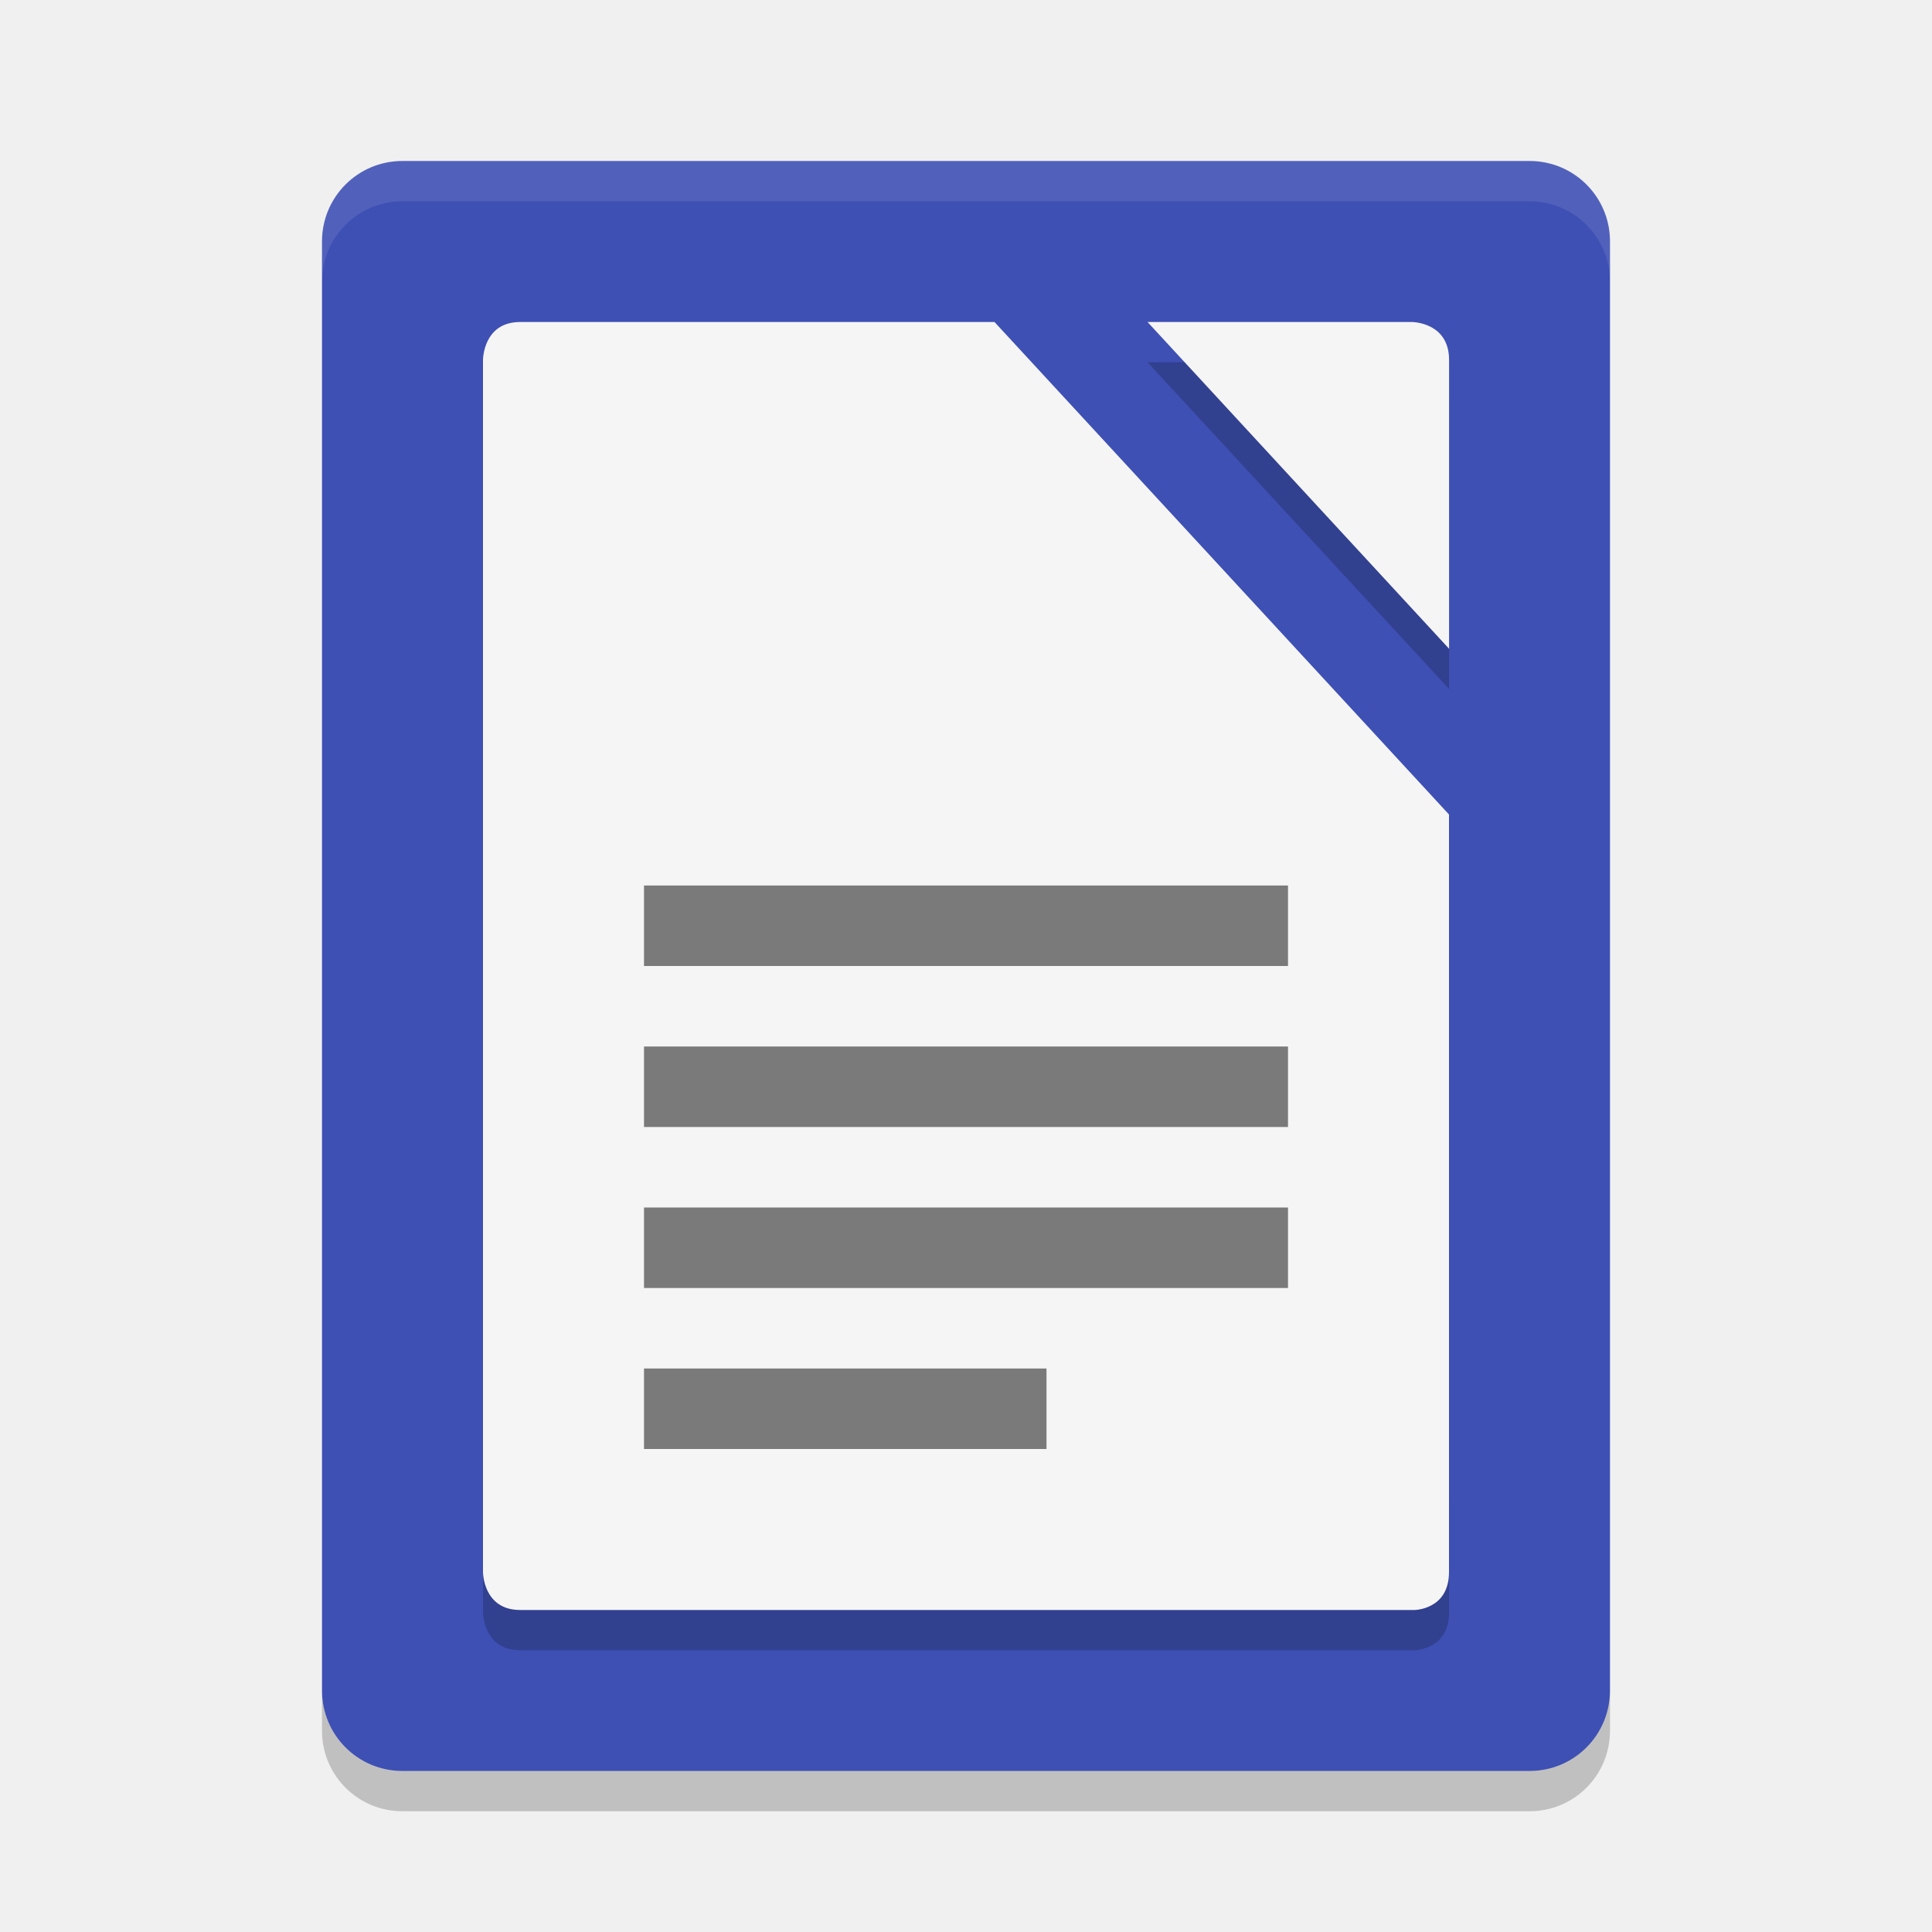
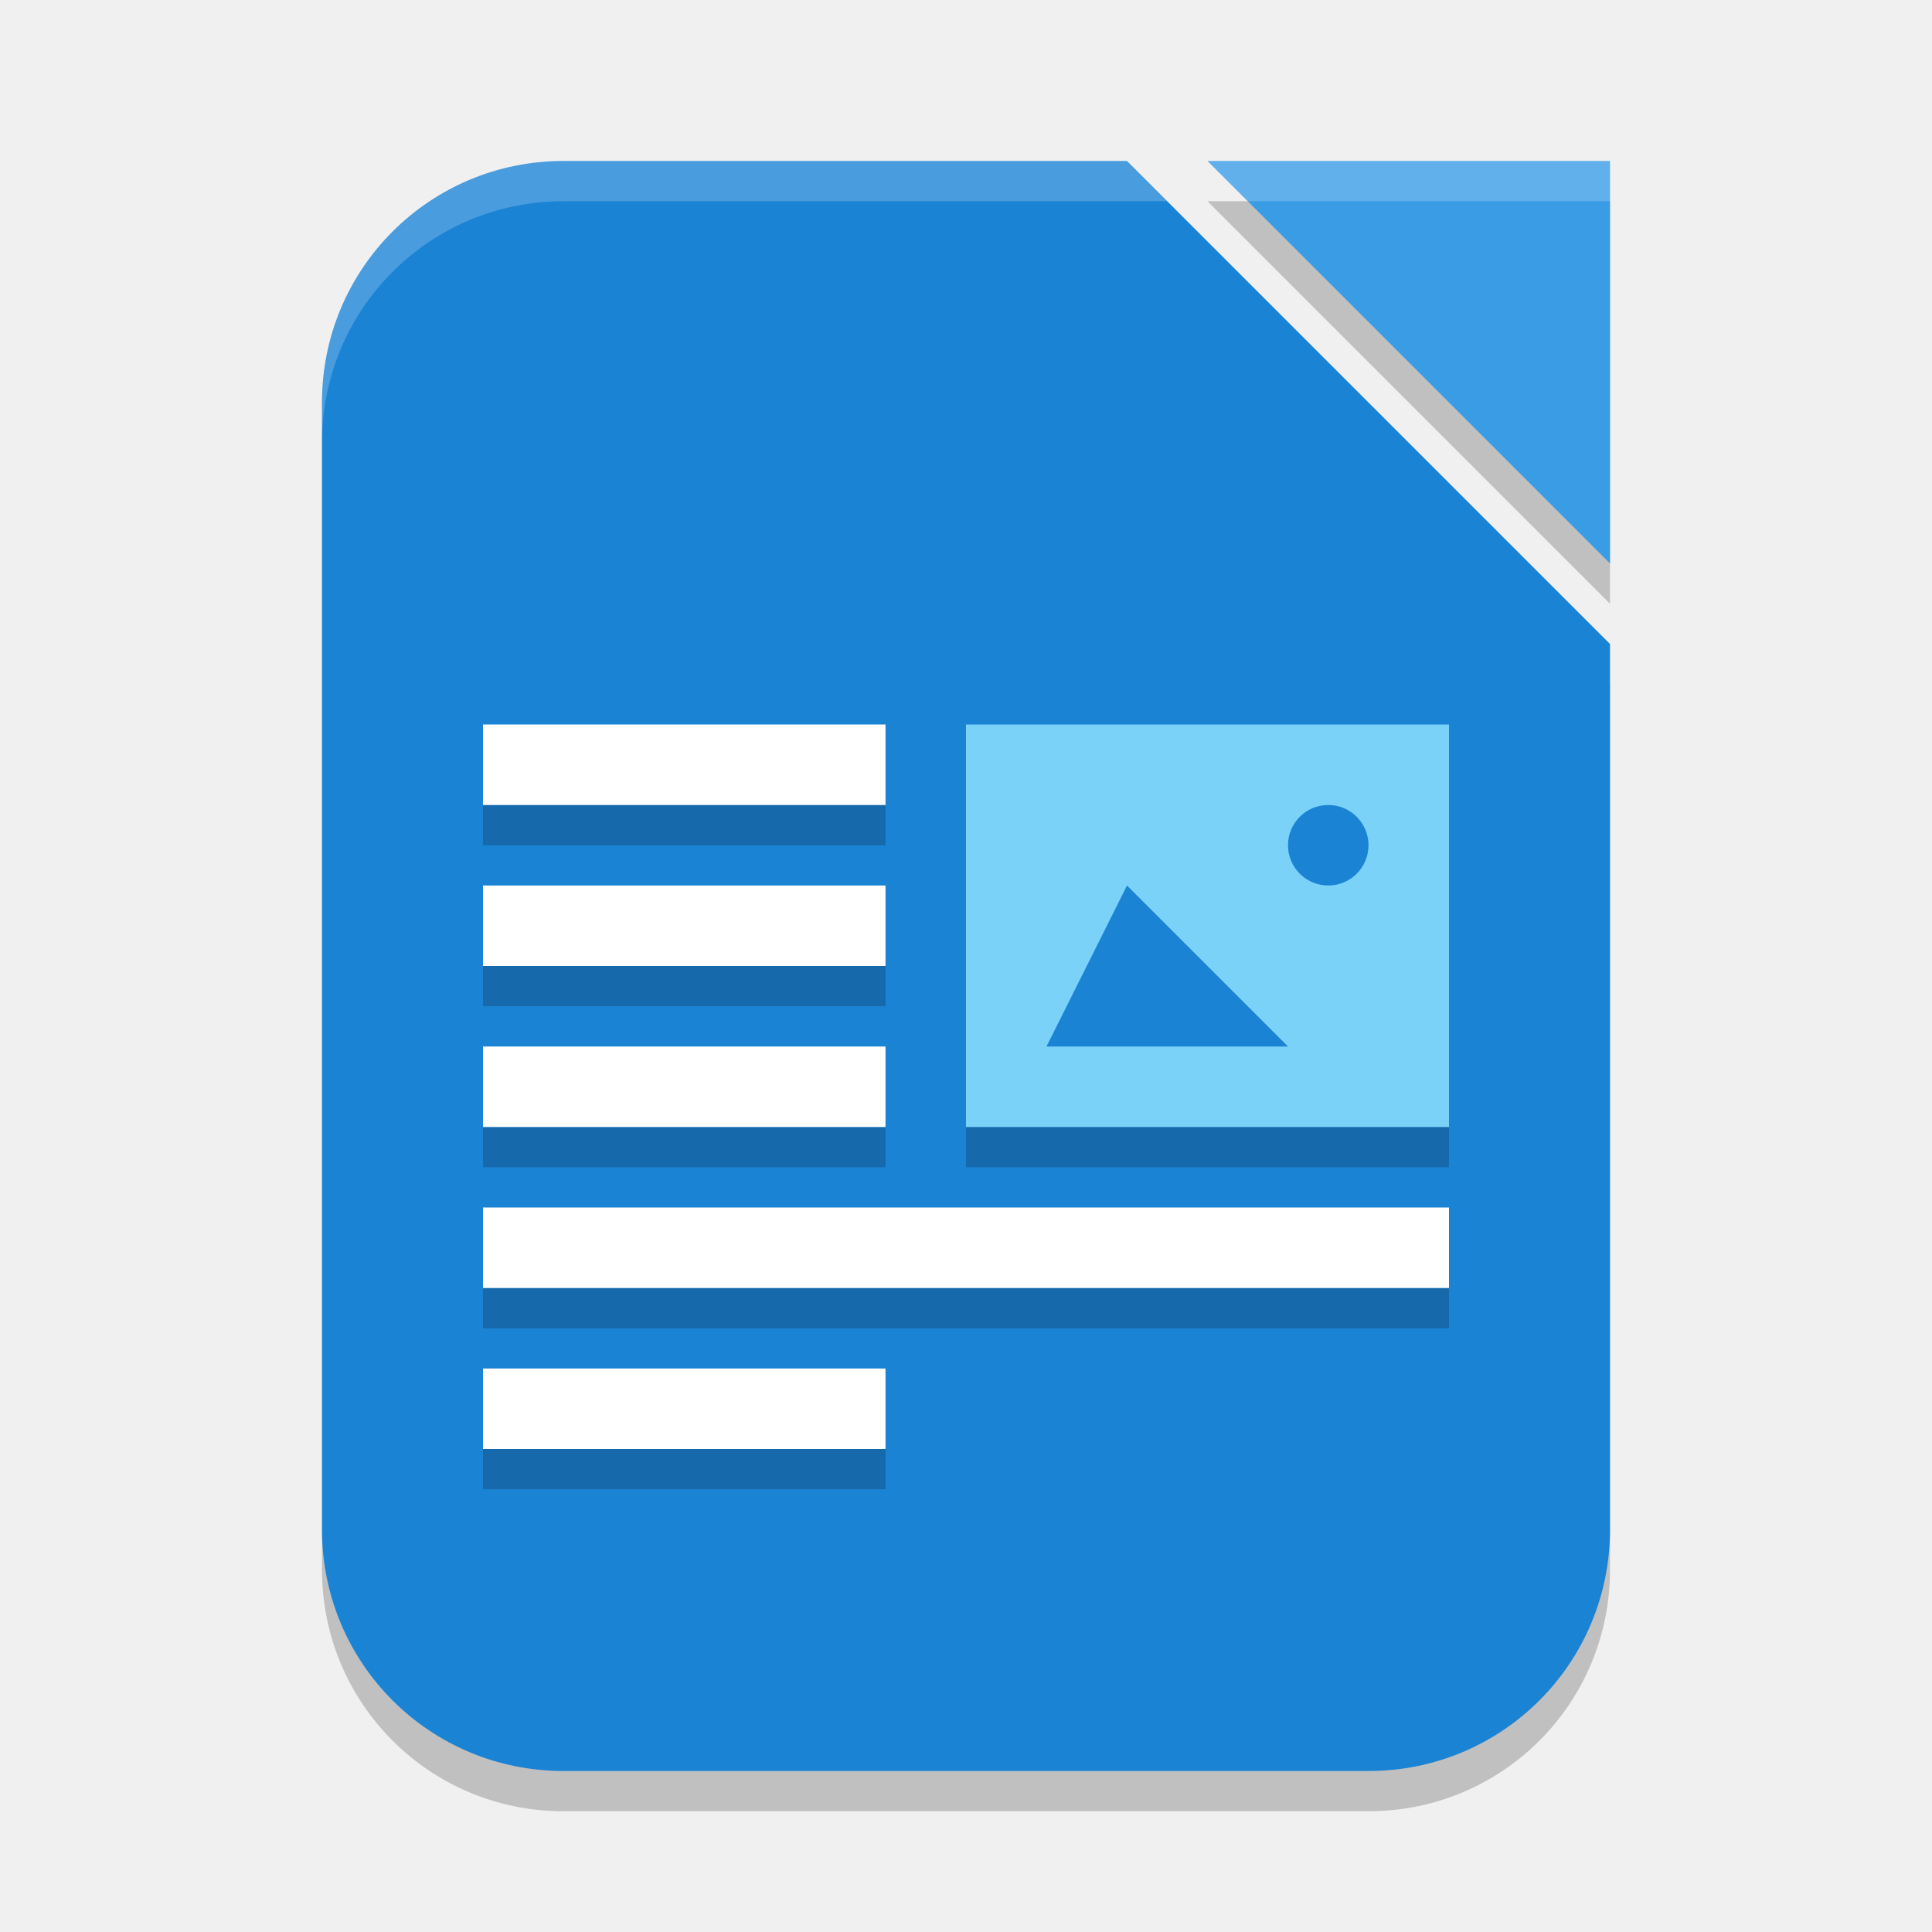
- <svg xmlns="http://www.w3.org/2000/svg" width="24" height="24" version="1">
-   <g transform="translate(1,1)">
-     <path fill="#3e50b4" d="m19 20v-18c0-0.554-0.446-1-1-1h-14c-0.554 0-1 0.446-1 1v18c0 0.554 0.446 1 1 1h14c0.554 0 1-0.446 1-1z" />
-     <path opacity=".2" d="m5.462 3.5c-0.462 0-0.462 0.471-0.462 0.471v15.058s0 0.471 0.462 0.471h11.106s0.433 0 0.433-0.471l-0.001-9.411-5.646-6.118zm7.793 0 3.746 4.059v-3.588c0-0.471-0.462-0.471-0.462-0.471z" />
-     <path fill="#fff" opacity=".1" d="m4 1c-0.554 0-1 0.446-1 1v0.5c0-0.554 0.446-1 1-1h14c0.554 0 1 0.446 1 1v-0.5c0-0.554-0.446-1-1-1z" />
-     <path fill="#f5f5f5" d="m5.462 3c-0.462 0-0.462 0.471-0.462 0.471v15.058s0 0.471 0.462 0.471h11.106c-0.001 0 0.432 0 0.432-0.471v-9.411l-5.646-6.118zm7.793 0 3.746 4.059v-3.588c0-0.471-0.462-0.471-0.462-0.471z" />
-     <path opacity=".5" d="m7 17v-1h5v1zm0-2v-1h8v1zm0-2v-1h8v1zm0-2v-1h8v1z" />
-     <path opacity=".2" d="m3 20v0.5c0 0.554 0.446 1 1 1h14c0.554 0 1-0.446 1-1v-0.5c0 0.554-0.446 1-1 1h-14c-0.554 0-1-0.446-1-1z" />
-   </g>
+ <svg xmlns="http://www.w3.org/2000/svg" width="24" height="24" viewBox="0 0 24 24" version="1.1" id="svg5">
+   <defs id="defs2" />
+   <path d="m 15,2.5 h 5 v 5 z m -8,0 h 7 l 6,6 v 11 c 0,1.662 -1.338,3 -3,3 H 7 c -1.662,0 -3,-1.338 -3,-3 v -14 c 0,-1.662 1.338,-3 3,-3 z" style="opacity:0.2;fill:#000000;fill-opacity:1;stroke-width:1.5;stroke-linecap:square" id="path900" />
+   <path id="rect339" style="fill:#1b83d4;fill-opacity:1;stroke-width:1.5;stroke-linecap:square" d="m 7,2 h 7 l 6,6 v 11 c 0,1.662 -1.338,3 -3,3 H 7 C 5.338,22 4,20.662 4,19 V 5 C 4,3.338 5.338,2 7,2 Z" />
+   <path d="m 15,2 h 5 v 5 z" style="fill:#3b9ce6;fill-opacity:1;stroke-width:0.312;stroke-linecap:square" id="path1087" />
+   <path id="path1067" style="opacity:0.2;fill:#ffffff;fill-opacity:1;stroke-width:1.5;stroke-linecap:square" d="M 7,2 C 5.338,2 4,3.338 4,5 v 0.5 c 0,-1.662 1.338,-3 3,-3 h 7.5 L 14,2 Z m 8,0 0.5,0.5 H 20 V 2 Z" />
+   <path d="m 6,10 v 0.5 h 5 V 10 Z m 0,2 v 0.5 h 5 V 12 Z m 0,2 v 0.5 h 5 V 14 Z m 6,0 v 0.5 h 6 V 14 Z m -6,2 v 0.5 H 18 V 16 Z m 0,2 v 0.5 h 5 V 18 Z" style="opacity:0.2;fill:#000000;stroke-width:0.5" id="path751" />
+   <path d="m 6,9 v 1 h 5 V 9 Z m 0,2 v 1 h 5 v -1 z m 0,2 v 1 h 5 v -1 z m 0,2 v 1 h 12 v -1 z m 0,2 v 1 h 5 v -1 z" style="fill:#ffffff;stroke-width:0.5" id="path723" />
+   <path id="rect458" style="fill:#7ad2f9;fill-opacity:1" d="m 12,9 v 5 h 6 V 9 Z m 4.5,1 A 0.5,0.5 0 0 1 17,10.5 0.5,0.5 0 0 1 16.5,11 0.5,0.5 0 0 1 16,10.5 0.5,0.5 0 0 1 16.5,10 Z m -2.5,1 2,2 h -3 z" />
</svg>
